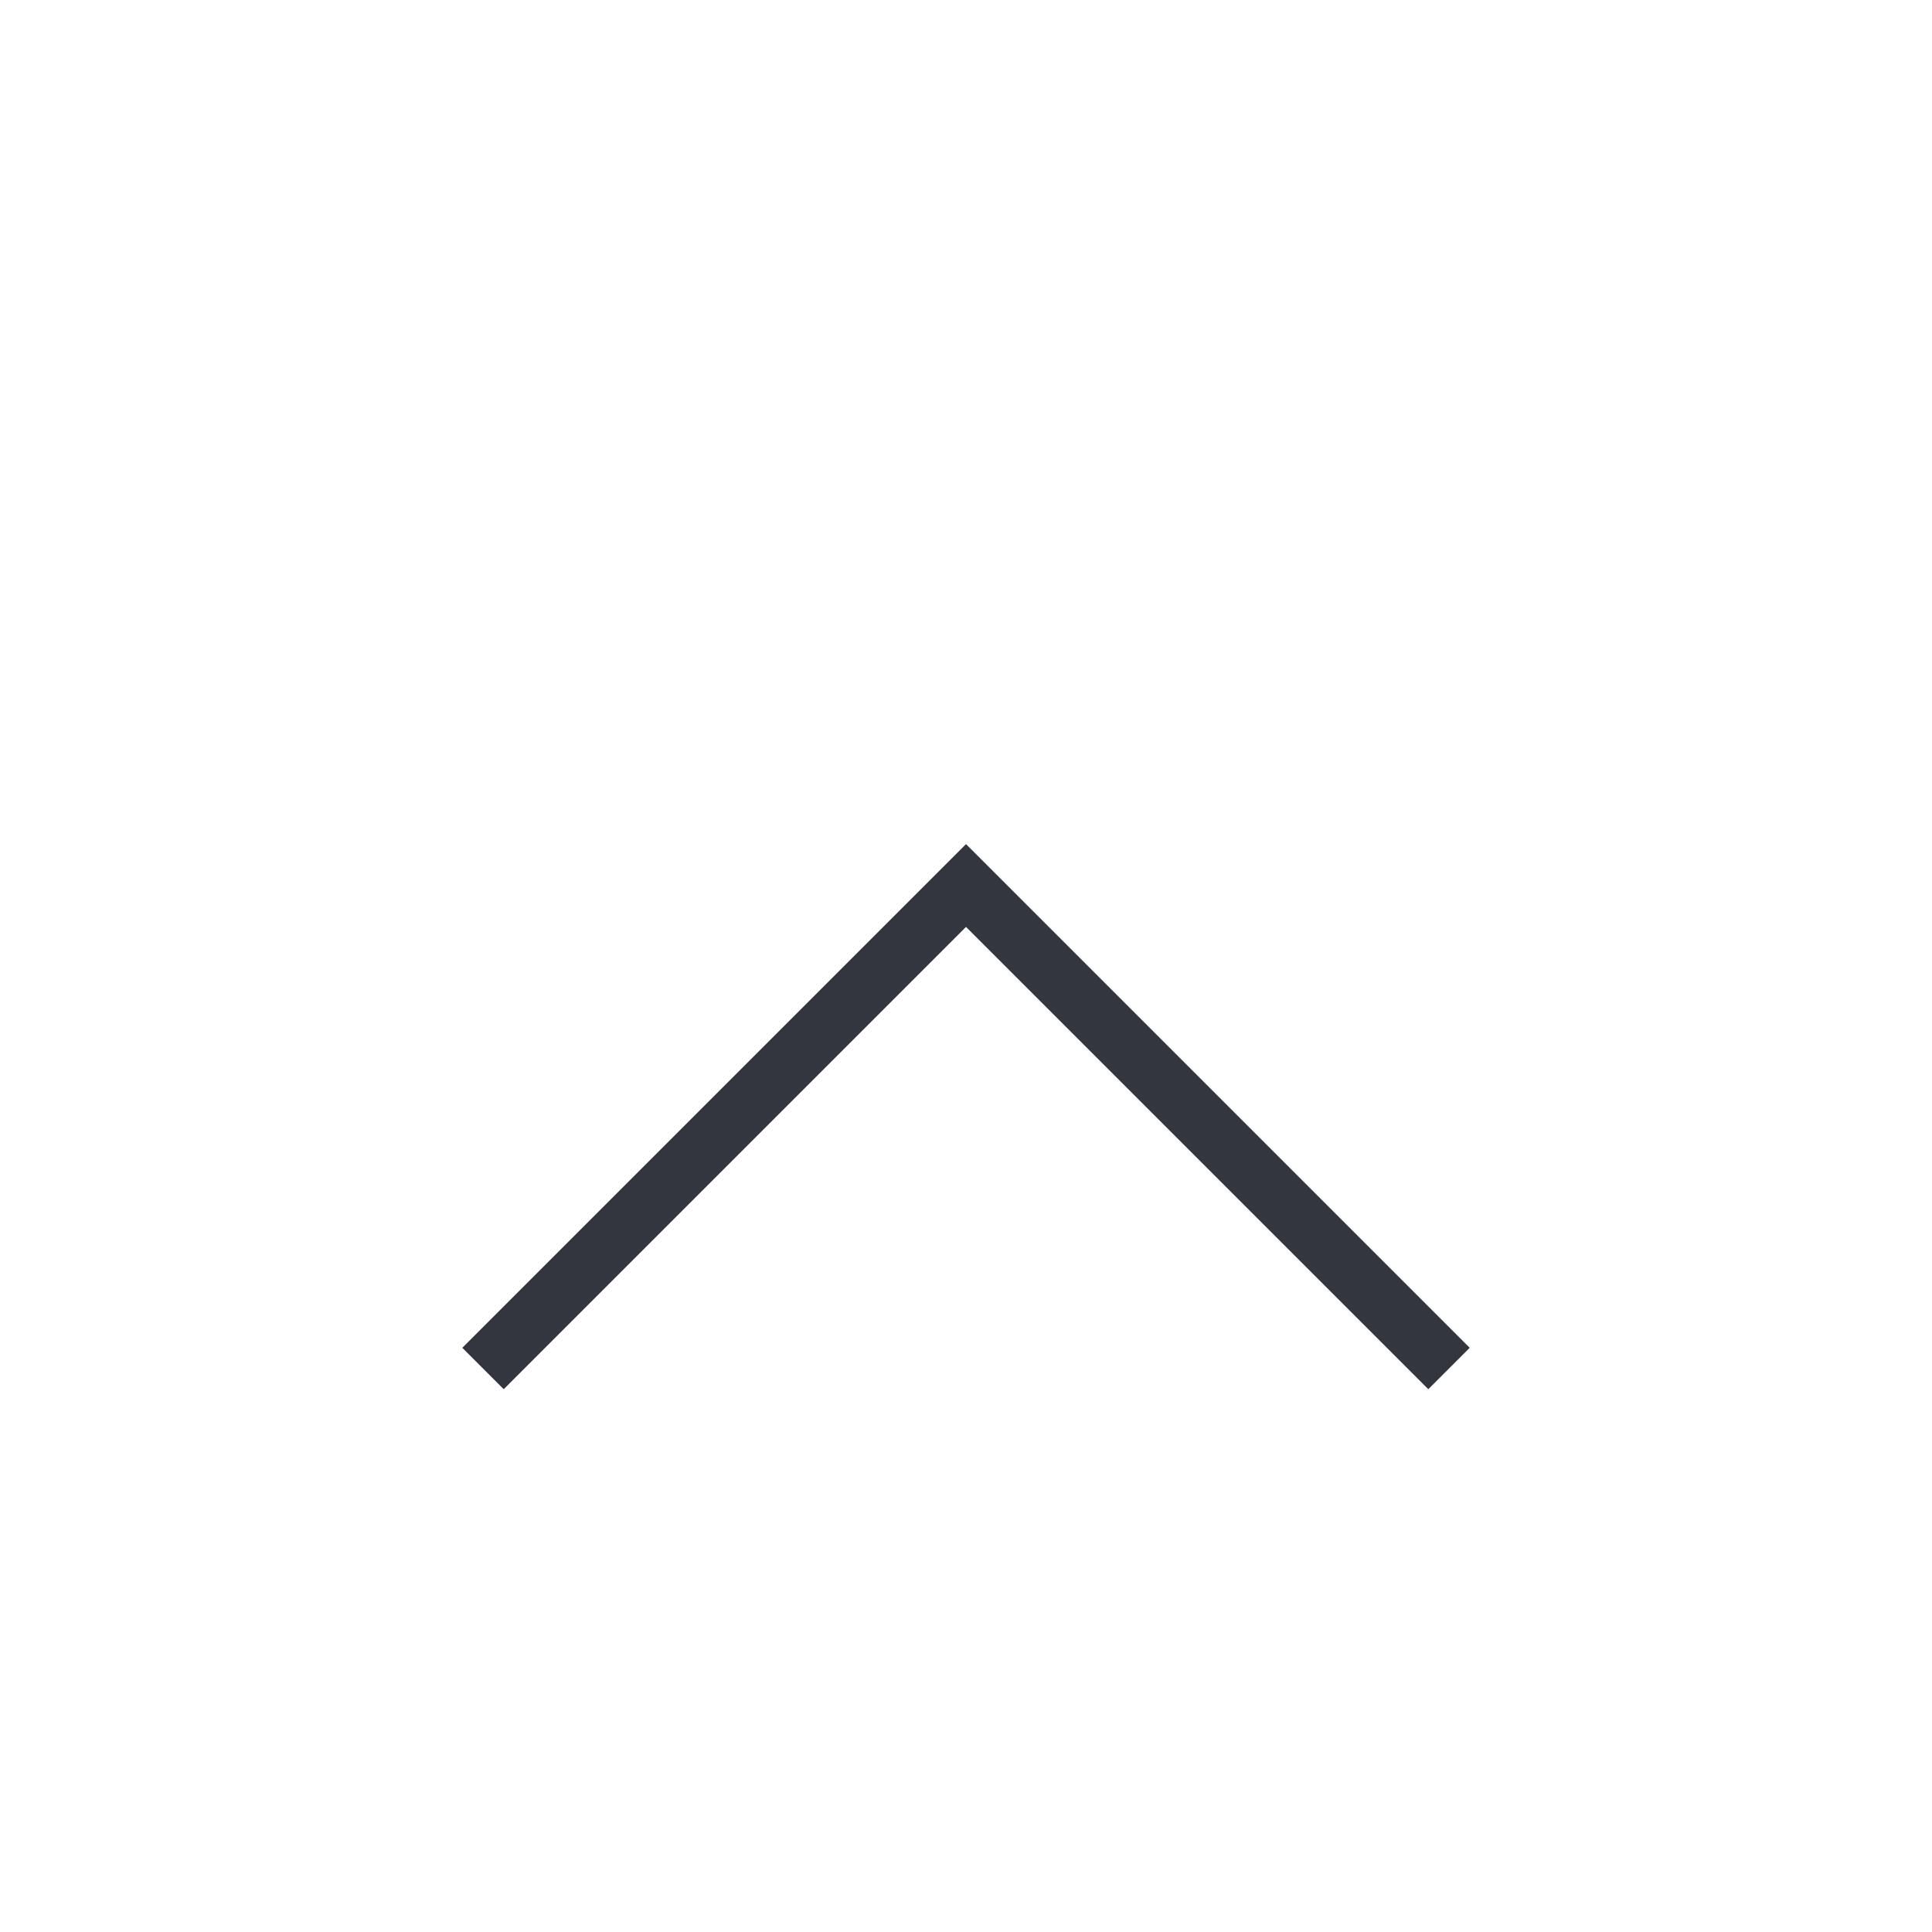
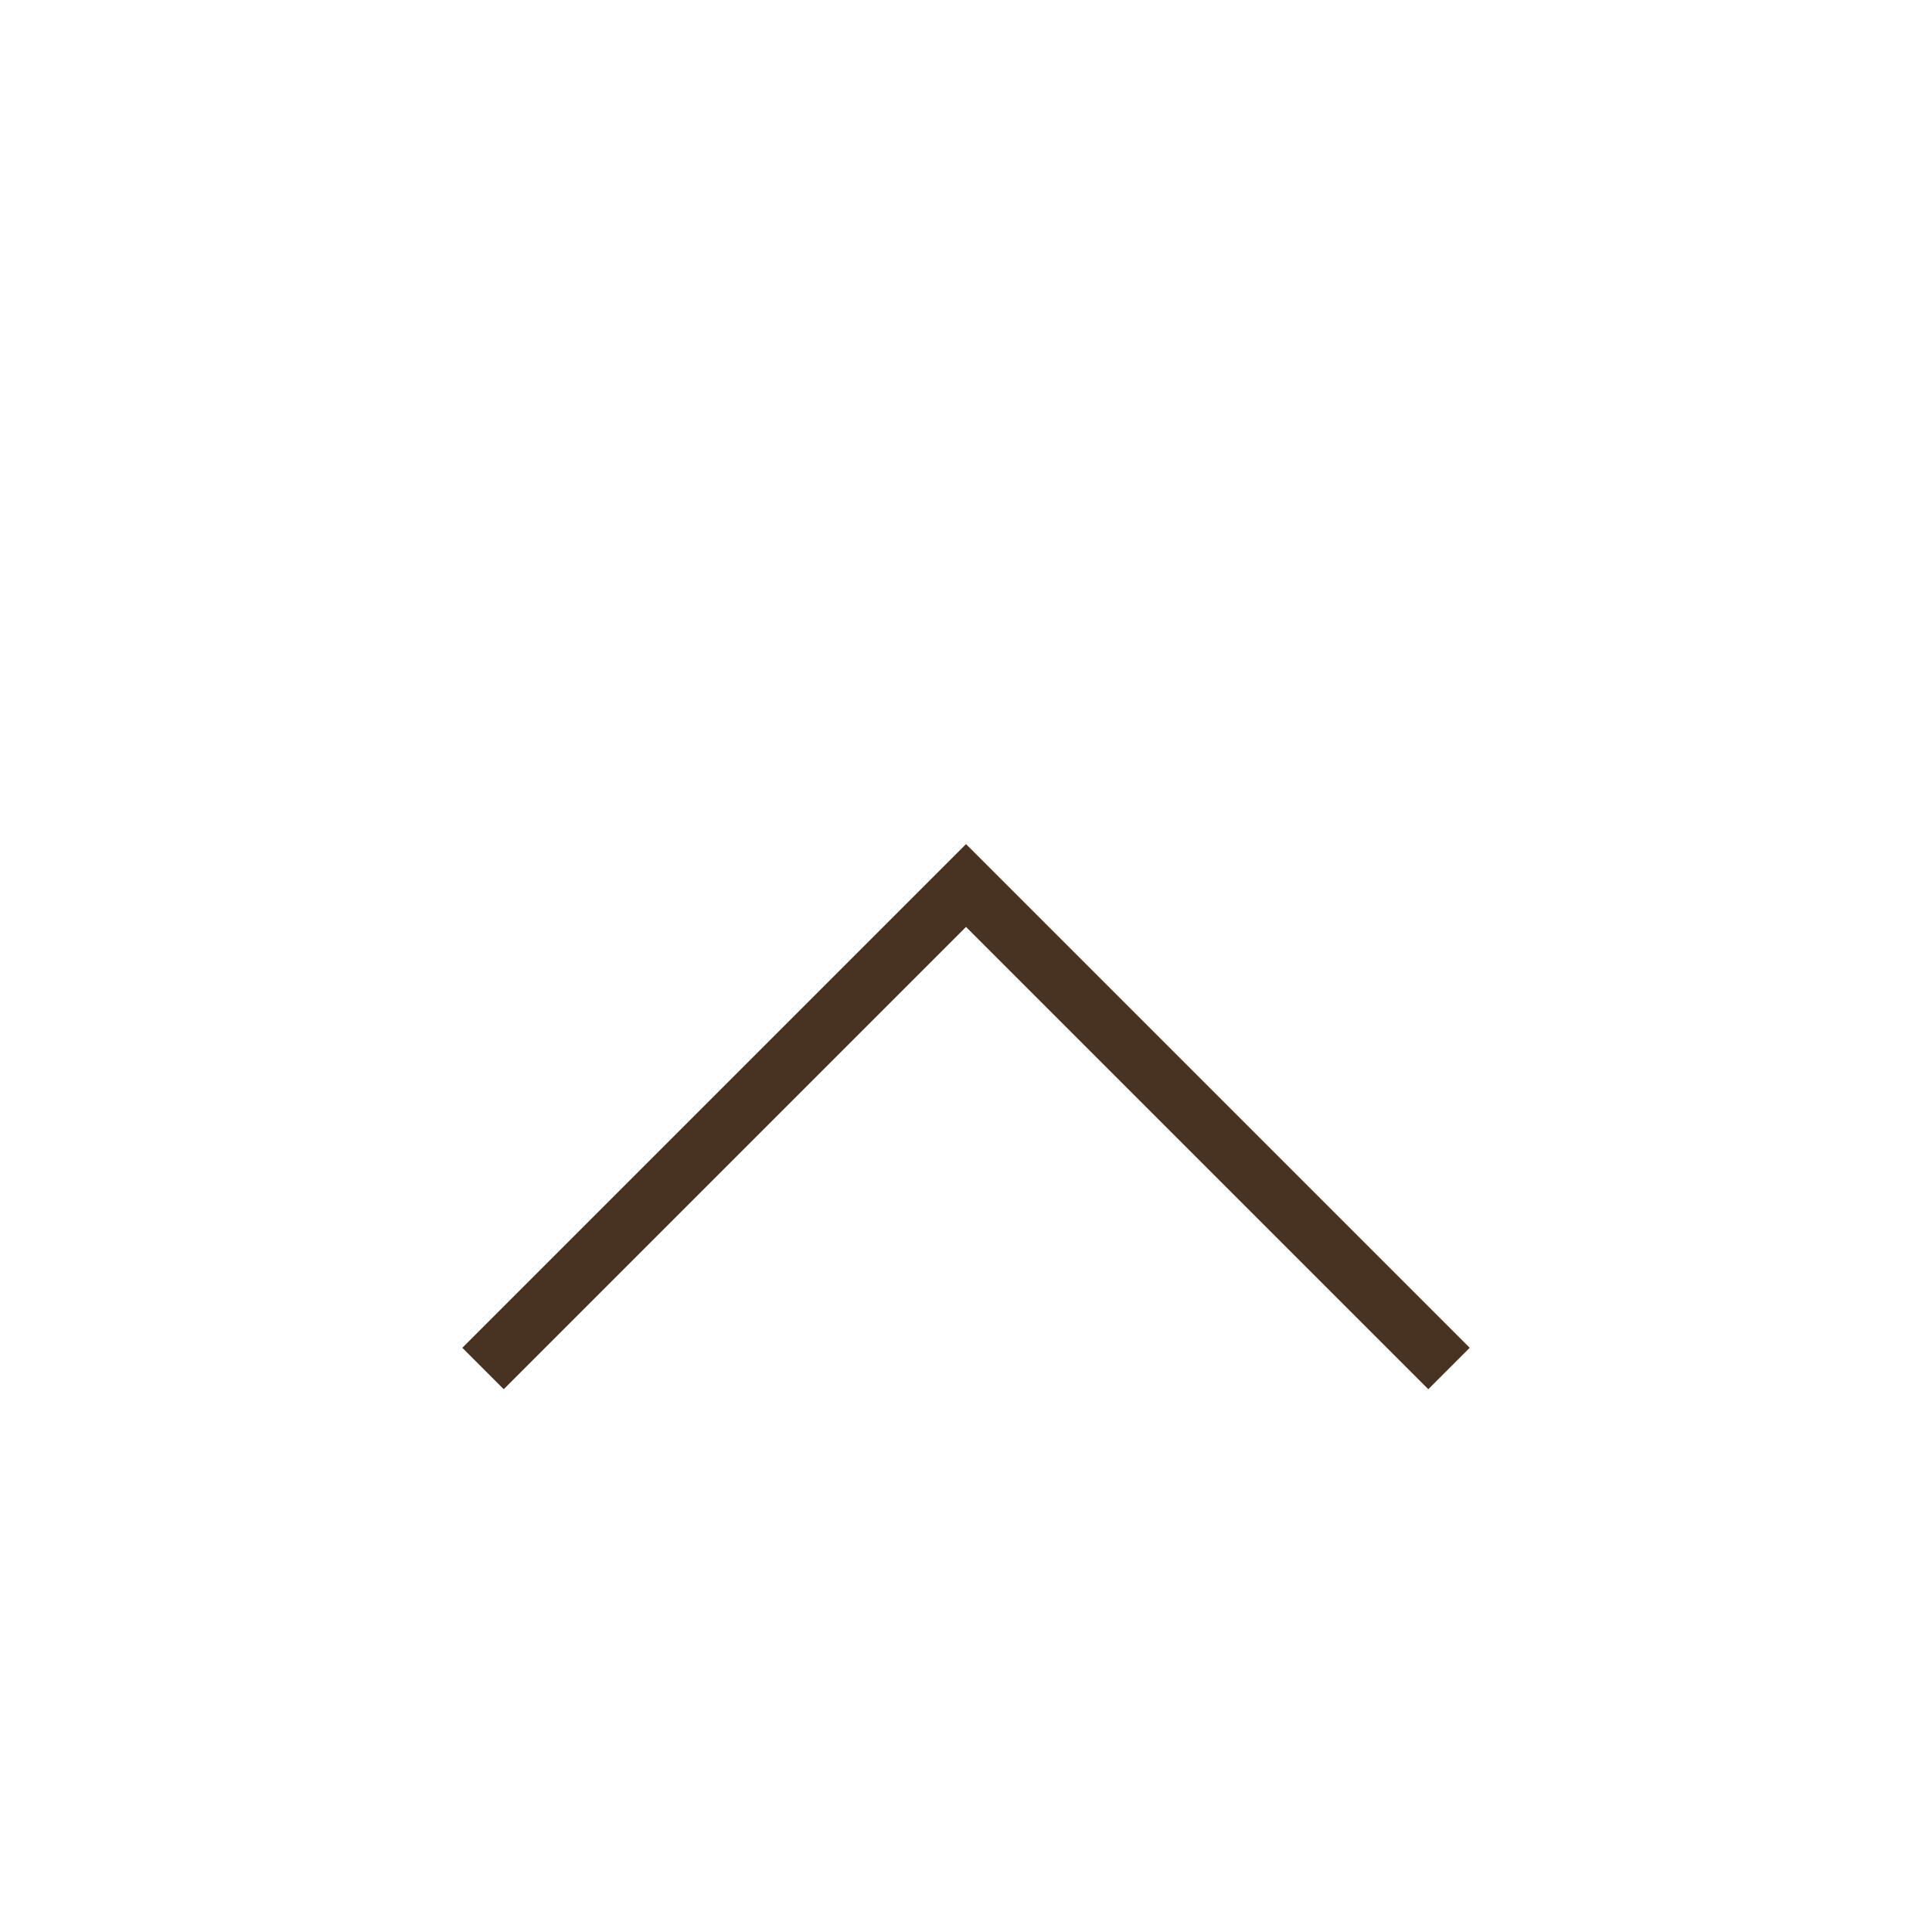
<svg xmlns="http://www.w3.org/2000/svg" width="66" height="66" viewBox="0 0 66 66" fill="none">
-   <path d="M49.5 46.75L33 30.25L16.5 46.75" stroke="#33363F" stroke-width="2" />
+   <path d="M49.5 46.75L33 30.25L16.5 46.75" stroke="#483221" stroke-width="2" />
</svg>
